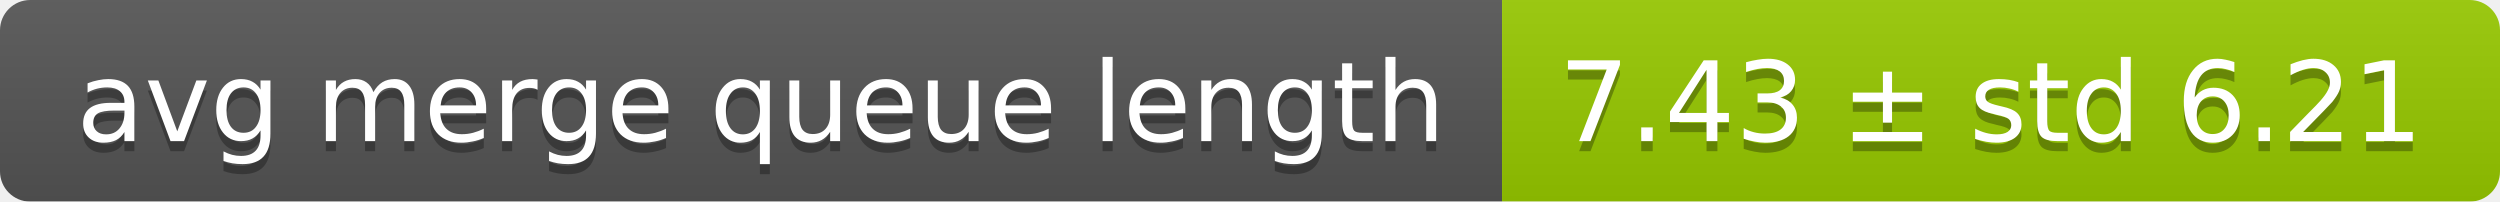
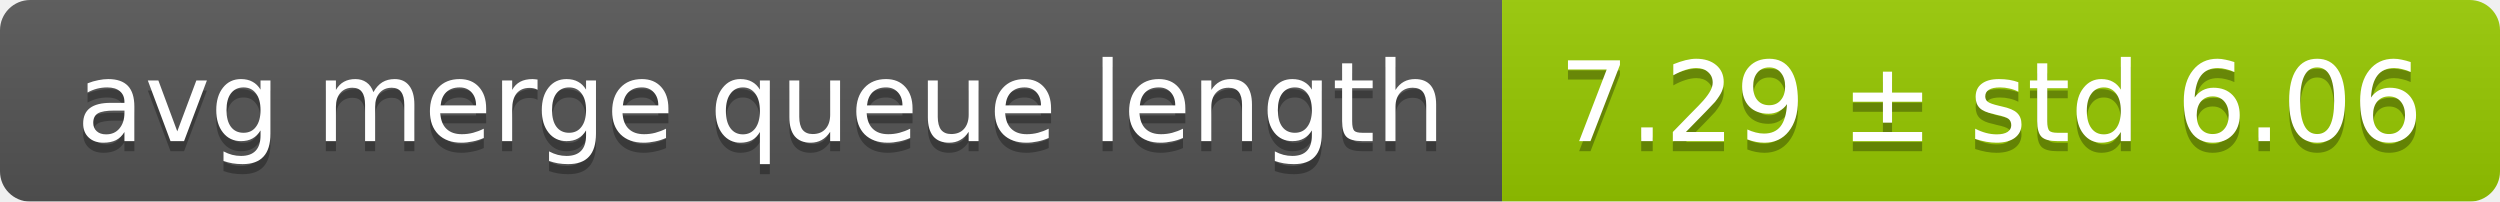
<svg xmlns="http://www.w3.org/2000/svg" width="248" height="20">
  <linearGradient id="smooth" x2="0" y2="100%">
    <stop offset="0" stop-color="#bbb" stop-opacity=".1" />
    <stop offset="1" stop-opacity=".1" />
  </linearGradient>
  <mask id="round">
    <rect width="248" height="20" rx="3" fill="#fff" />
  </mask>
  <g mask="url(#round)">
    <rect width="149" height="20" fill="#555" />
    <rect x="149" width="99" height="20" fill="#97ca00" />
    <rect width="248" height="20" fill="url(#smooth)" />
  </g>
  <g fill="#fff" text-anchor="middle" font-family="DejaVu Sans,Verdana,Geneva,sans-serif" font-size="11">
    <text x="75.5" y="15" fill="#010101" fill-opacity=".3">avg merge queue length</text>
    <text x="75.5" y="14">avg merge queue length</text>
-     <text x="197.5" y="15" fill="#010101" fill-opacity=".3">7.43 ± std 6.21</text>
-     <text x="197.5" y="14">7.43 ± std 6.21</text>
+     <text x="197.5" y="15" fill="#010101" fill-opacity=".3">7.29 ± std 6.06</text>
+     <text x="197.5" y="14">7.29 ± std 6.06</text>
  </g>
</svg>
